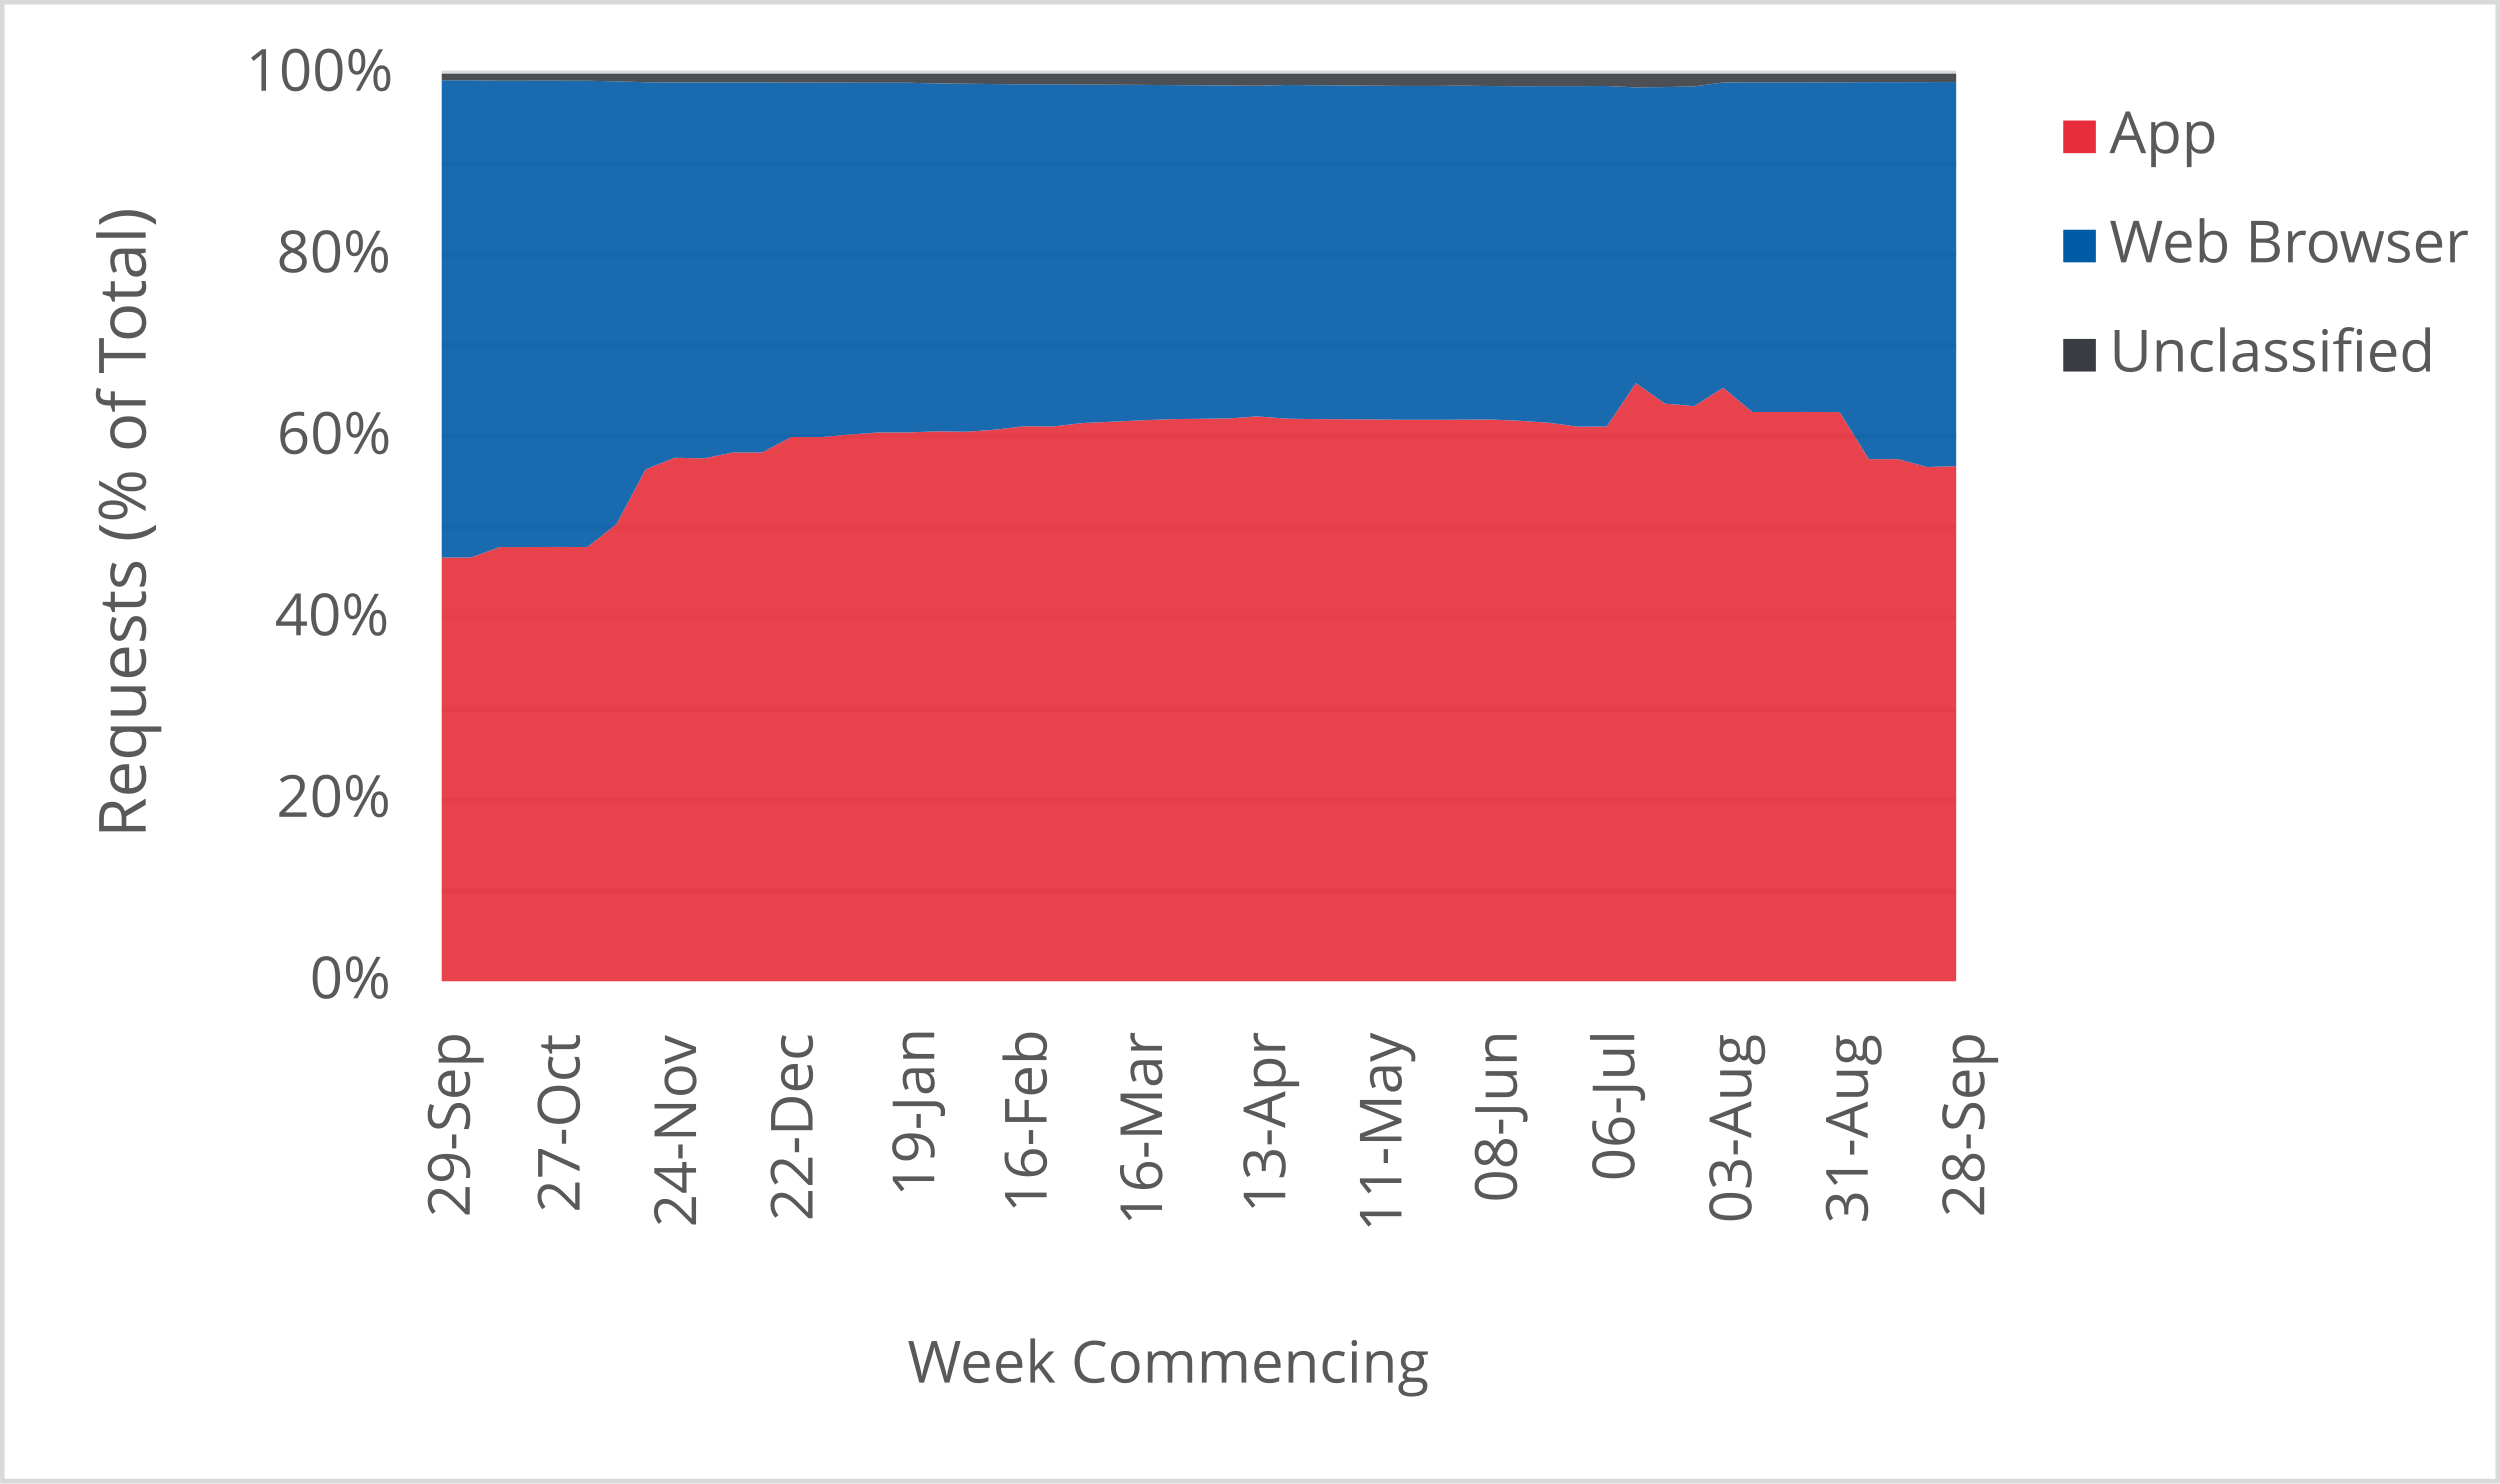
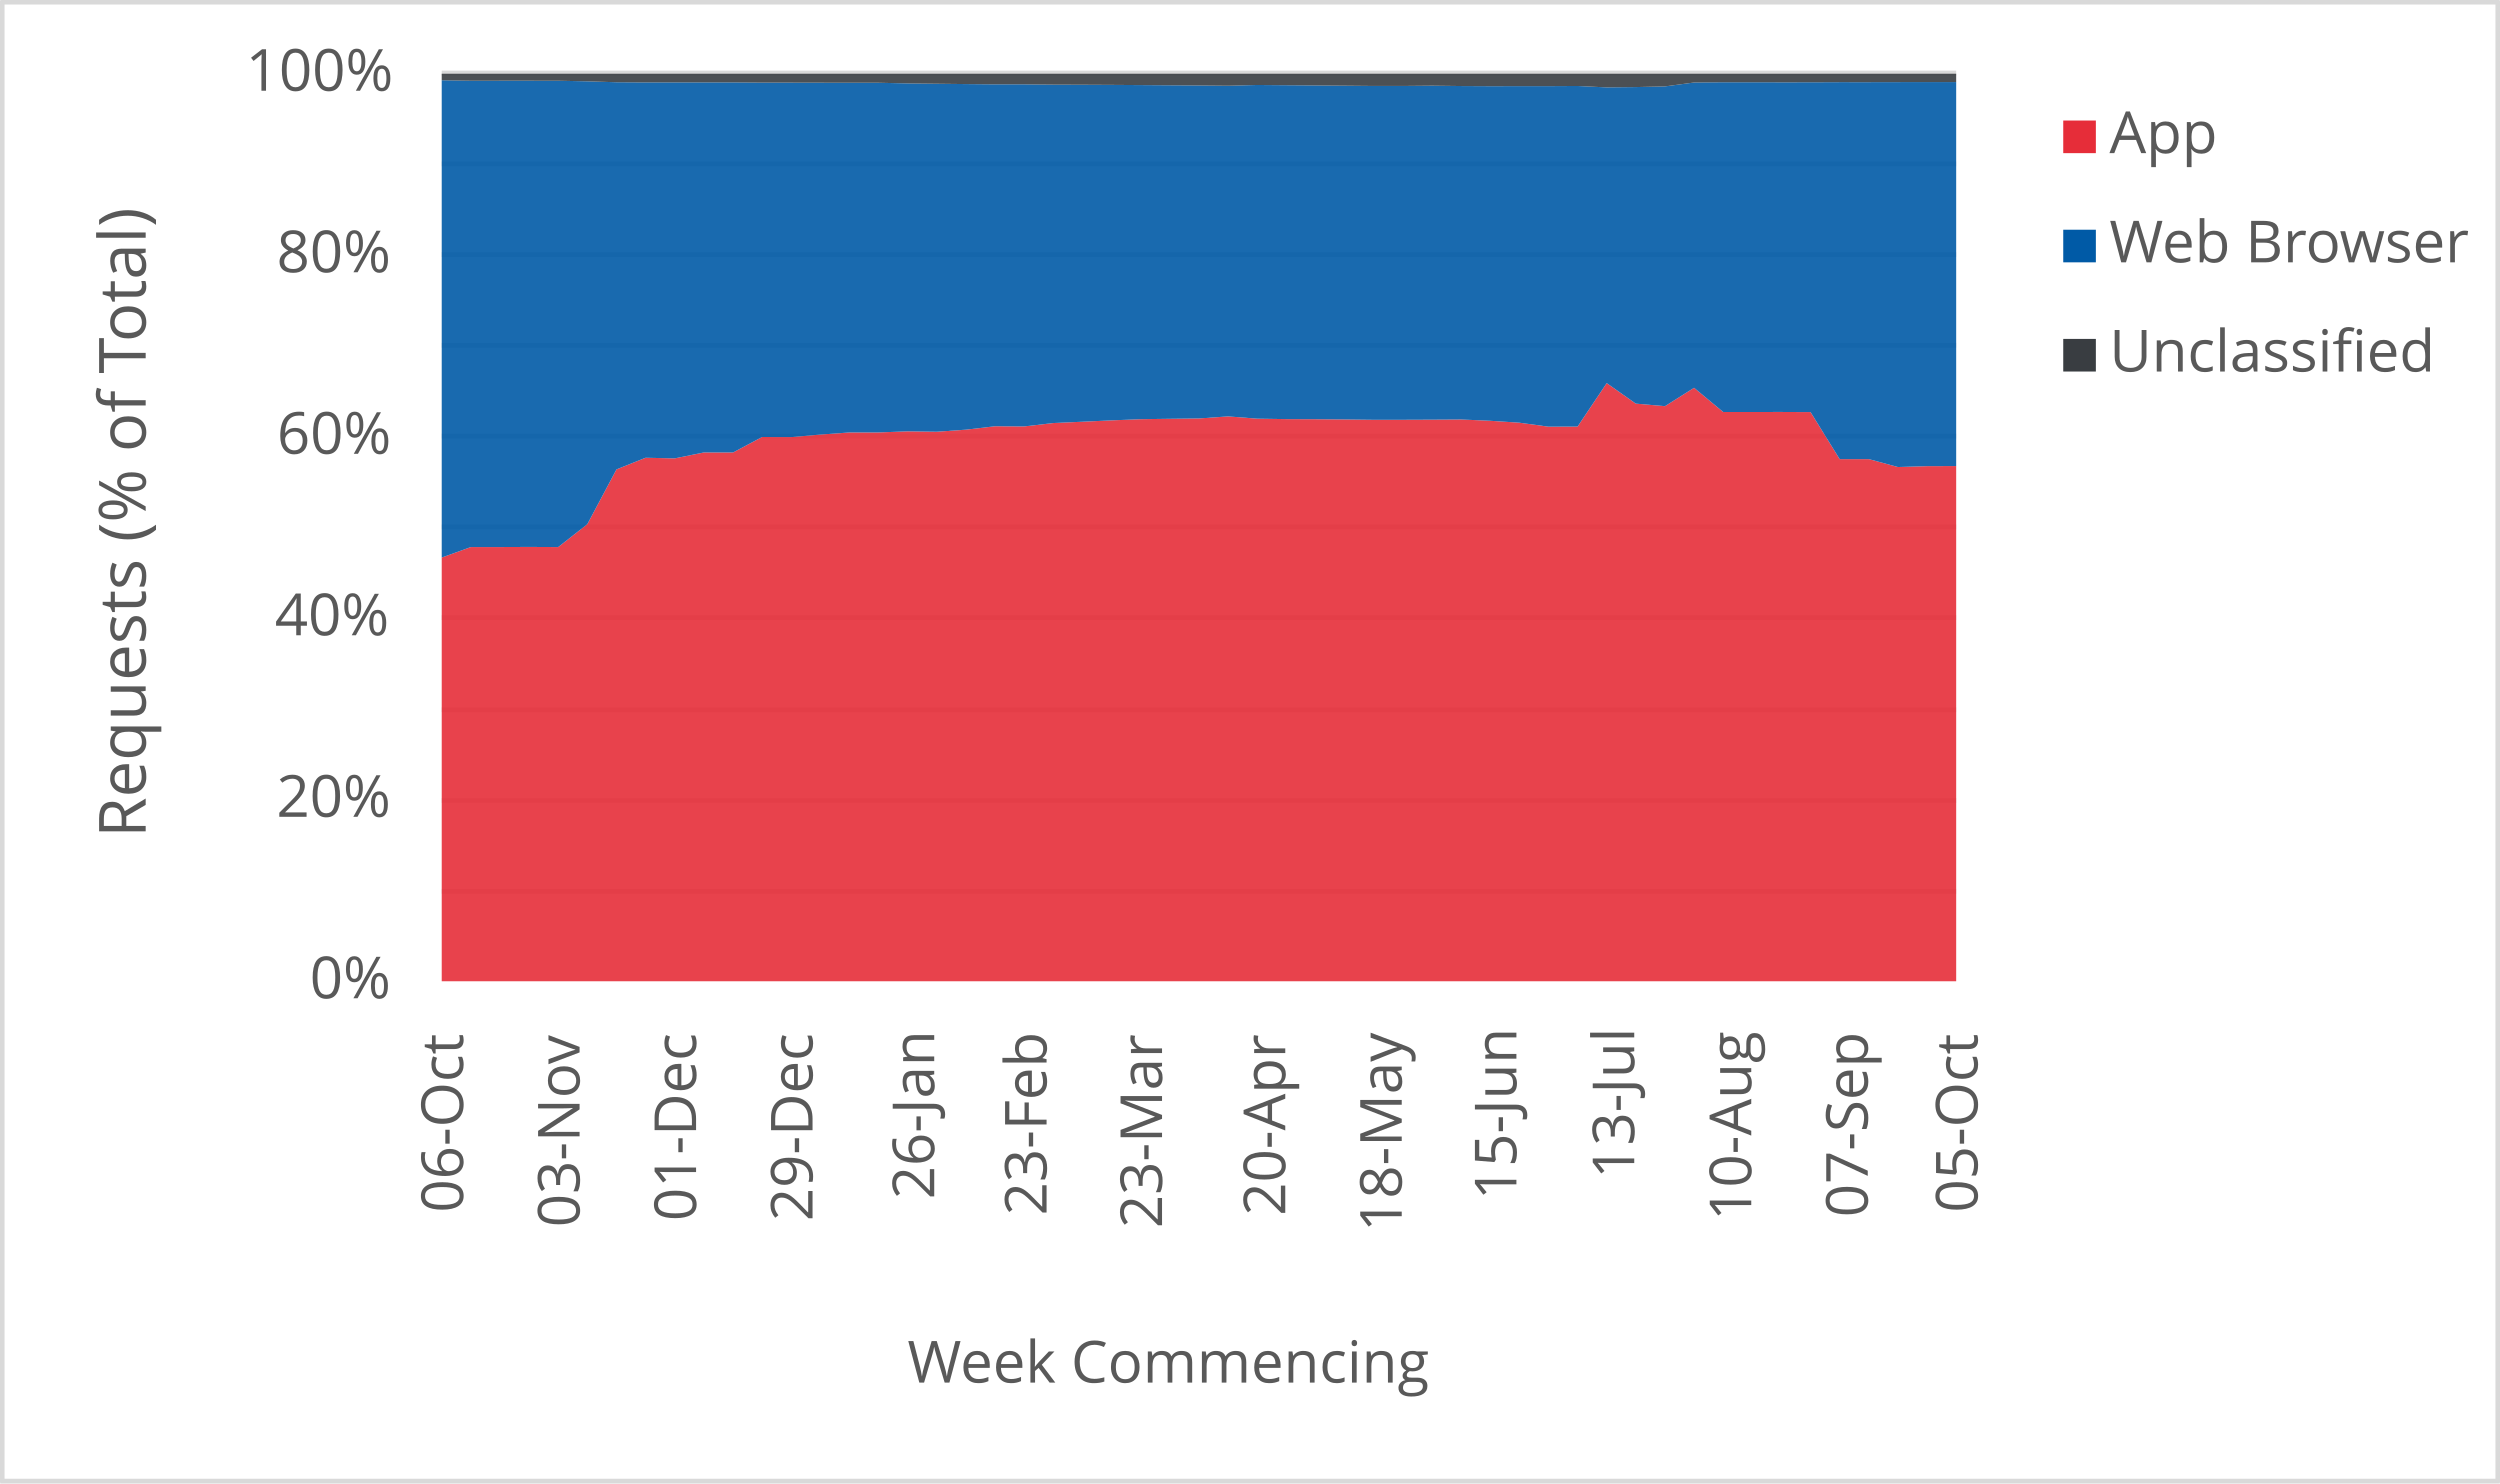
<svg xmlns="http://www.w3.org/2000/svg" width="1763" height="1046" xml:space="preserve" overflow="hidden">
  <defs>
    <clipPath id="clip0">
      <rect x="2917" y="346" width="1763" height="1046" />
    </clipPath>
  </defs>
  <g clip-path="url(#clip0)" transform="translate(-2917 -346)">
    <rect x="2918" y="347" width="1760" height="1043" fill="#FFFFFF" />
    <g>
      <path d="    M3228.5 974.532 4296.5 974.532    M3228.5 910.53 4296.5 910.53    M3228.5 846.528 4296.5 846.528    M3228.5 781.526 4296.5 781.526    M3228.5 717.524 4296.5 717.524    M3228.5 653.522 4296.5 653.522    M3228.5 589.52 4296.5 589.52    M3228.5 525.517 4296.5 525.517    M3228.5 461.515 4296.5 461.515    M3228.5 397.5 4296.5 397.5" stroke="#D9D9D9" stroke-width="3.438" stroke-linejoin="round" stroke-miterlimit="10" fill="none" />
    </g>
    <g>
      <path d="M 1038.5 4296.5 1038.5" stroke="#D9D9D9" stroke-width="3.438" stroke-linejoin="round" stroke-miterlimit="10" fill="none" fill-rule="evenodd" />
    </g>
    <g>
-       <text fill="#595959" font-family="Verdana,Open Sans,DejaVu Sans,sans-serif" font-weight="400" font-size="41" transform="matrix(6.12323e-17 -1 1 6.12323e-17 3248.269 1204.423)">29-Sep</text>
+       <text fill="#595959" font-family="Verdana,Open Sans,DejaVu Sans,sans-serif" font-weight="400" font-size="41" transform="matrix(6.12323e-17 -1 1 6.12323e-17 3243.565 1201.1)">06-Oct</text>
    </g>
    <g>
-       <text fill="#595959" font-family="Verdana,Open Sans,DejaVu Sans,sans-serif" font-weight="400" font-size="41" transform="matrix(6.12323e-17 -1 1 6.12323e-17 3325.719 1201.14)">27-Oct</text>
+       <text fill="#595959" font-family="Verdana,Open Sans,DejaVu Sans,sans-serif" font-weight="400" font-size="41" transform="matrix(6.12323e-17 -1 1 6.12323e-17 3325.719 1211.43)">03-Nov</text>
    </g>
    <g>
-       <text fill="#595959" font-family="Verdana,Open Sans,DejaVu Sans,sans-serif" font-weight="400" font-size="41" transform="matrix(6.12323e-17 -1 1 6.12323e-17 3407.852 1211.47)">24-Nov</text>
+       <text fill="#595959" font-family="Verdana,Open Sans,DejaVu Sans,sans-serif" font-weight="400" font-size="41" transform="matrix(6.12323e-17 -1 1 6.12323e-17 3407.872 1207.086)">01-Dec</text>
    </g>
    <g>
-       <text fill="#595959" font-family="Verdana,Open Sans,DejaVu Sans,sans-serif" font-weight="400" font-size="41" transform="matrix(6.12323e-17 -1 1 6.12323e-17 3490.006 1207.126)">22-Dec</text>
+       <text fill="#595959" font-family="Verdana,Open Sans,DejaVu Sans,sans-serif" font-weight="400" font-size="41" transform="matrix(6.12323e-17 -1 1 6.12323e-17 3490.006 1207.126)">29-Dec</text>
    </g>
    <g>
-       <text fill="#595959" font-family="Verdana,Open Sans,DejaVu Sans,sans-serif" font-weight="400" font-size="41" transform="matrix(6.12323e-17 -1 1 6.12323e-17 3575.814 1189.929)">19-Jan</text>
+       <text fill="#595959" font-family="Verdana,Open Sans,DejaVu Sans,sans-serif" font-weight="400" font-size="41" transform="matrix(6.12323e-17 -1 1 6.12323e-17 3575.814 1191.691)">26-Jan</text>
    </g>
    <g>
-       <text fill="#595959" font-family="Verdana,Open Sans,DejaVu Sans,sans-serif" font-weight="400" font-size="41" transform="matrix(6.12323e-17 -1 1 6.12323e-17 3655.045 1201.32)">16-Feb</text>
+       <text fill="#595959" font-family="Verdana,Open Sans,DejaVu Sans,sans-serif" font-weight="400" font-size="41" transform="matrix(6.12323e-17 -1 1 6.12323e-17 3655.045 1203.082)">23-Feb</text>
    </g>
    <g>
-       <text fill="#595959" font-family="Verdana,Open Sans,DejaVu Sans,sans-serif" font-weight="400" font-size="41" transform="matrix(6.12323e-17 -1 1 6.12323e-17 3736.468 1210.289)">16-Mar</text>
+       <text fill="#595959" font-family="Verdana,Open Sans,DejaVu Sans,sans-serif" font-weight="400" font-size="41" transform="matrix(6.12323e-17 -1 1 6.12323e-17 3736.468 1212.051)">23-Mar</text>
    </g>
    <g>
-       <text fill="#595959" font-family="Verdana,Open Sans,DejaVu Sans,sans-serif" font-weight="400" font-size="41" transform="matrix(6.12323e-17 -1 1 6.12323e-17 3823.346 1201.541)">13-Apr</text>
+       <text fill="#595959" font-family="Verdana,Open Sans,DejaVu Sans,sans-serif" font-weight="400" font-size="41" transform="matrix(6.12323e-17 -1 1 6.12323e-17 3823.366 1203.302)">20-Apr</text>
    </g>
    <g>
-       <text fill="#595959" font-family="Verdana,Open Sans,DejaVu Sans,sans-serif" font-weight="400" font-size="41" transform="matrix(6.12323e-17 -1 1 6.12323e-17 3905.29 1214.753)">11-May</text>
+       <text fill="#595959" font-family="Verdana,Open Sans,DejaVu Sans,sans-serif" font-weight="400" font-size="41" transform="matrix(6.12323e-17 -1 1 6.12323e-17 3905.5 1214.753)">18-May</text>
    </g>
    <g>
-       <text fill="#595959" font-family="Verdana,Open Sans,DejaVu Sans,sans-serif" font-weight="400" font-size="41" transform="matrix(6.12323e-17 -1 1 6.12323e-17 3986.603 1194.013)">08-Jun</text>
+       <text fill="#595959" font-family="Verdana,Open Sans,DejaVu Sans,sans-serif" font-weight="400" font-size="41" transform="matrix(6.12323e-17 -1 1 6.12323e-17 3986.373 1192.291)">15-Jun</text>
    </g>
    <g>
-       <text fill="#595959" font-family="Verdana,Open Sans,DejaVu Sans,sans-serif" font-weight="400" font-size="41" transform="matrix(6.12323e-17 -1 1 6.12323e-17 4069.467 1178.999)">06-Jul</text>
+       <text fill="#595959" font-family="Verdana,Open Sans,DejaVu Sans,sans-serif" font-weight="400" font-size="41" transform="matrix(6.12323e-17 -1 1 6.12323e-17 4069.467 1177.277)">13-Jul</text>
    </g>
    <g>
-       <text fill="#595959" font-family="Verdana,Open Sans,DejaVu Sans,sans-serif" font-weight="400" font-size="41" transform="matrix(6.12323e-17 -1 1 6.12323e-17 4151.982 1208.627)">03-Aug</text>
+       <text fill="#595959" font-family="Verdana,Open Sans,DejaVu Sans,sans-serif" font-weight="400" font-size="41" transform="matrix(6.12323e-17 -1 1 6.12323e-17 4151.982 1206.906)">10-Aug</text>
    </g>
    <g>
-       <text fill="#595959" font-family="Verdana,Open Sans,DejaVu Sans,sans-serif" font-weight="400" font-size="41" transform="matrix(6.12323e-17 -1 1 6.12323e-17 4234.115 1208.788)">31-Aug</text>
+       <text fill="#595959" font-family="Verdana,Open Sans,DejaVu Sans,sans-serif" font-weight="400" font-size="41" transform="matrix(6.12323e-17 -1 1 6.12323e-17 4234.135 1204.383)">07-Sep</text>
    </g>
    <g>
-       <text fill="#595959" font-family="Verdana,Open Sans,DejaVu Sans,sans-serif" font-weight="400" font-size="41" transform="matrix(6.12323e-17 -1 1 6.12323e-17 4316.269 1204.423)">28-Sep</text>
+       <text fill="#595959" font-family="Verdana,Open Sans,DejaVu Sans,sans-serif" font-weight="400" font-size="41" transform="matrix(6.12323e-17 -1 1 6.12323e-17 4311.565 1201.1)">05-Oct</text>
    </g>
    <g>
      <text fill="#595959" font-family="Verdana,Open Sans,DejaVu Sans,sans-serif" font-weight="400" font-size="41" transform="matrix(1 0 0 1 3135.448 1050)">0%</text>
    </g>
    <g>
      <text fill="#595959" font-family="Verdana,Open Sans,DejaVu Sans,sans-serif" font-weight="400" font-size="41" transform="matrix(1 0 0 1 3111.965 922)">20%</text>
    </g>
    <g>
      <text fill="#595959" font-family="Verdana,Open Sans,DejaVu Sans,sans-serif" font-weight="400" font-size="41" transform="matrix(1 0 0 1 3110.824 794)">40%</text>
    </g>
    <g>
      <text fill="#595959" font-family="Verdana,Open Sans,DejaVu Sans,sans-serif" font-weight="400" font-size="41" transform="matrix(1 0 0 1 3112.306 666)">60%</text>
    </g>
    <g>
      <text fill="#595959" font-family="Verdana,Open Sans,DejaVu Sans,sans-serif" font-weight="400" font-size="41" transform="matrix(1 0 0 1 3112.045 538)">80%</text>
    </g>
    <g>
      <text fill="#595959" font-family="Verdana,Open Sans,DejaVu Sans,sans-serif" font-weight="400" font-size="41" transform="matrix(1 0 0 1 3090.284 410)">100%</text>
    </g>
    <g>
      <text fill="#595959" font-family="Verdana,Open Sans,DejaVu Sans,sans-serif" font-weight="400" font-size="41" transform="matrix(1 0 0 1 3556.971 1321)">Week Commencing</text>
    </g>
    <g>
      <text fill="#595959" font-family="Verdana,Open Sans,DejaVu Sans,sans-serif" font-weight="400" font-size="46" transform="matrix(6.12323e-17 -1 1 6.12323e-17 3019.73 936.7666)">Requests (% of Total)</text>
    </g>
    <rect x="2918.5" y="347.5" width="1760" height="1043" stroke="#D9D9D9" stroke-width="3.438" stroke-linejoin="round" stroke-miterlimit="10" fill="none" />
    <g>
-       <path d="M3228.5 1038 3249.038 1038 3269.577 1038 3290.115 1038 3310.654 1038 3331.192 1038 3351.731 1038 3372.269 1038 3392.808 1038 3413.346 1038 3433.885 1038 3454.423 1038 3474.962 1038 3495.5 1038 3516.038 1038 3536.577 1038 3557.115 1038 3577.654 1038 3598.192 1038 3618.731 1038 3639.269 1038 3659.808 1038 3680.346 1038 3700.885 1038 3721.423 1038 3741.962 1038 3762.5 1038 3783.038 1038 3803.577 1038 3824.115 1038 3844.654 1038 3865.192 1038 3885.731 1038 3906.269 1038 3926.808 1038 3947.346 1038 3967.885 1038 3988.423 1038 4008.962 1038 4029.5 1038 4050.038 1038 4070.577 1038 4091.115 1038 4111.654 1038 4132.192 1038 4152.731 1038 4173.269 1038 4193.808 1038 4214.346 1038 4234.885 1038 4255.423 1038 4275.962 1038 4296.5 1038 4296.5 674.736 4275.962 675.347 4255.423 669.761 4234.885 669.788 4214.346 636.613 4193.808 636.516 4173.269 636.529 4152.731 636.532 4132.192 619.477 4111.654 632.44 4091.115 630.641 4070.577 616.175 4050.038 646.811 4029.5 646.895 4008.962 644.079 3988.423 642.729 3967.885 641.82 3947.346 641.948 3926.808 642.031 3906.269 642.04 3885.731 641.788 3865.192 641.639 3844.654 641.558 3824.115 641.24 3803.577 639.643 3783.038 641.083 3762.5 641.327 3741.962 641.615 3721.423 642.444 3700.885 643.401 3680.346 644.334 3659.808 646.712 3639.269 646.595 3618.731 648.996 3598.192 650.458 3577.654 650.183 3557.115 650.951 3536.577 650.969 3516.038 652.452 3495.5 654.244 3474.962 654.178 3454.423 665.101 3433.885 665.069 3413.346 669.251 3392.808 668.802 3372.269 677.031 3351.731 715.633 3331.192 731.79 3310.654 731.695 3290.115 731.781 3269.577 731.771 3249.038 739.179 3228.5 739.172 3228.5 1038Z" fill="#e62d39" opacity="0.9" />
+       <path d="M3228.5 1038 3249.038 1038 3269.577 1038 3290.115 1038 3310.654 1038 3331.192 1038 3351.731 1038 3372.269 1038 3392.808 1038 3413.346 1038 3433.885 1038 3454.423 1038 3474.962 1038 3495.5 1038 3516.038 1038 3536.577 1038 3557.115 1038 3577.654 1038 3598.192 1038 3618.731 1038 3639.269 1038 3659.808 1038 3680.346 1038 3700.885 1038 3721.423 1038 3741.962 1038 3762.5 1038 3783.038 1038 3803.577 1038 3824.115 1038 3844.654 1038 3865.192 1038 3885.731 1038 3906.269 1038 3926.808 1038 3947.346 1038 3967.885 1038 3988.423 1038 4008.962 1038 4029.5 1038 4050.038 1038 4070.577 1038 4091.115 1038 4111.654 1038 4132.192 1038 4152.731 1038 4173.269 1038 4193.808 1038 4214.346 1038 4234.885 1038 4255.423 1038 4275.962 1038 4296.5 1038 4296.5 674.659 4275.962 674.736 4255.423 675.347 4234.885 669.761 4214.346 669.788 4193.808 636.613 4173.269 636.516 4152.731 636.529 4132.192 636.532 4111.654 619.477 4091.115 632.44 4070.577 630.641 4050.038 616.175 4029.5 646.811 4008.962 646.895 3988.423 644.079 3967.885 642.729 3947.346 641.82 3926.808 641.948 3906.269 642.031 3885.731 642.04 3865.192 641.788 3844.654 641.639 3824.115 641.558 3803.577 641.24 3783.038 639.643 3762.5 641.083 3741.962 641.327 3721.423 641.615 3700.885 642.444 3680.346 643.401 3659.808 644.334 3639.269 646.712 3618.731 646.595 3598.192 648.996 3577.654 650.458 3557.115 650.183 3536.577 650.951 3516.038 650.969 3495.5 652.452 3474.962 654.244 3454.423 654.178 3433.885 665.101 3413.346 665.069 3392.808 669.251 3372.269 668.802 3351.731 677.031 3331.192 715.633 3310.654 731.79 3290.115 731.695 3269.577 731.781 3249.038 731.771 3228.5 739.179 3228.5 1038Z" fill="#e62d39" opacity="0.9" />
    </g>
    <g>
-       <path d="M3228.5 739.172 3249.038 739.179 3269.577 731.771 3290.115 731.781 3310.654 731.695 3331.192 731.79 3351.731 715.633 3372.269 677.031 3392.808 668.802 3413.346 669.251 3433.885 665.069 3454.423 665.101 3474.962 654.178 3495.5 654.244 3516.038 652.452 3536.577 650.969 3557.115 650.951 3577.654 650.183 3598.192 650.458 3618.731 648.996 3639.269 646.595 3659.808 646.712 3680.346 644.334 3700.885 643.401 3721.423 642.444 3741.962 641.615 3762.5 641.327 3783.038 641.083 3803.577 639.643 3824.115 641.24 3844.654 641.558 3865.192 641.639 3885.731 641.788 3906.269 642.04 3926.808 642.031 3947.346 641.948 3967.885 641.82 3988.423 642.729 4008.962 644.079 4029.5 646.895 4050.038 646.811 4070.577 616.175 4091.115 630.641 4111.654 632.44 4132.192 619.477 4152.731 636.532 4173.269 636.529 4193.808 636.516 4214.346 636.613 4234.885 669.788 4255.423 669.761 4275.962 675.347 4296.5 674.736 4296.5 403.884 4275.962 403.898 4255.423 403.948 4234.885 403.943 4214.346 404.031 4193.808 404.046 4173.269 404.002 4152.731 404.006 4132.192 404.183 4111.654 406.933 4091.115 407.403 4070.577 407.632 4050.038 406.629 4029.5 406.743 4008.962 406.744 3988.423 406.781 3967.885 406.67 3947.346 406.418 3926.808 406.613 3906.269 406.616 3885.731 406.42 3865.192 406.258 3844.654 406.102 3824.115 405.923 3803.577 406.48 3783.038 406.278 3762.5 406.148 3741.962 406.001 3721.423 405.858 3700.885 405.758 3680.346 405.689 3659.808 405.485 3639.269 405.491 3618.731 405.287 3598.192 405.054 3577.654 404.827 3557.115 404.36 3536.577 404.361 3516.038 404.313 3495.5 404.269 3474.962 404.255 3454.423 404.101 3433.885 404.099 3413.346 404.096 3392.808 404.129 3372.269 403.996 3351.731 403.349 3331.192 402.925 3310.654 402.907 3290.115 402.909 3269.577 402.93 3249.038 402.603 3228.5 402.61 3228.5 739.172Z" fill="#005aa6" opacity="0.9" />
+       <path d="M3228.5 739.179 3249.038 731.771 3269.577 731.781 3290.115 731.695 3310.654 731.79 3331.192 715.633 3351.731 677.031 3372.269 668.802 3392.808 669.251 3413.346 665.069 3433.885 665.101 3454.423 654.178 3474.962 654.244 3495.5 652.452 3516.038 650.969 3536.577 650.951 3557.115 650.183 3577.654 650.458 3598.192 648.996 3618.731 646.595 3639.269 646.712 3659.808 644.334 3680.346 643.401 3700.885 642.444 3721.423 641.615 3741.962 641.327 3762.5 641.083 3783.038 639.643 3803.577 641.24 3824.115 641.558 3844.654 641.639 3865.192 641.788 3885.731 642.04 3906.269 642.031 3926.808 641.948 3947.346 641.82 3967.885 642.729 3988.423 644.079 4008.962 646.895 4029.5 646.811 4050.038 616.175 4070.577 630.641 4091.115 632.44 4111.654 619.477 4132.192 636.532 4152.731 636.529 4173.269 636.516 4193.808 636.613 4214.346 669.788 4234.885 669.761 4255.423 675.347 4275.962 674.736 4296.5 674.659 4296.5 403.882 4275.962 403.884 4255.423 403.898 4234.885 403.948 4214.346 403.943 4193.808 404.031 4173.269 404.046 4152.731 404.002 4132.192 404.006 4111.654 404.183 4091.115 406.933 4070.577 407.403 4050.038 407.632 4029.5 406.629 4008.962 406.743 3988.423 406.744 3967.885 406.781 3947.346 406.67 3926.808 406.418 3906.269 406.613 3885.731 406.616 3865.192 406.42 3844.654 406.258 3824.115 406.102 3803.577 405.923 3783.038 406.48 3762.5 406.278 3741.962 406.148 3721.423 406.001 3700.885 405.858 3680.346 405.758 3659.808 405.689 3639.269 405.485 3618.731 405.491 3598.192 405.287 3577.654 405.054 3557.115 404.827 3536.577 404.36 3516.038 404.361 3495.5 404.313 3474.962 404.269 3454.423 404.255 3433.885 404.101 3413.346 404.099 3392.808 404.096 3372.269 404.129 3351.731 403.996 3331.192 403.349 3310.654 402.925 3290.115 402.907 3269.577 402.909 3249.038 402.93 3228.5 402.603 3228.5 739.179Z" fill="#005aa6" opacity="0.9" />
    </g>
    <g>
-       <path d="M3228.5 402.61 3249.038 402.603 3269.577 402.93 3290.115 402.909 3310.654 402.907 3331.192 402.925 3351.731 403.349 3372.269 403.996 3392.808 404.129 3413.346 404.096 3433.885 404.099 3454.423 404.101 3474.962 404.255 3495.5 404.269 3516.038 404.313 3536.577 404.361 3557.115 404.36 3577.654 404.827 3598.192 405.054 3618.731 405.287 3639.269 405.491 3659.808 405.485 3680.346 405.689 3700.885 405.758 3721.423 405.858 3741.962 406.001 3762.5 406.148 3783.038 406.278 3803.577 406.48 3824.115 405.923 3844.654 406.102 3865.192 406.258 3885.731 406.42 3906.269 406.616 3926.808 406.613 3947.346 406.418 3967.885 406.67 3988.423 406.781 4008.962 406.744 4029.5 406.743 4050.038 406.629 4070.577 407.632 4091.115 407.403 4111.654 406.933 4132.192 404.183 4152.731 404.006 4173.269 404.002 4193.808 404.046 4214.346 404.031 4234.885 403.943 4255.423 403.948 4275.962 403.898 4296.5 403.884 4296.5 398 4275.962 398 4255.423 398 4234.885 398 4214.346 398 4193.808 398 4173.269 398 4152.731 398 4132.192 398 4111.654 398 4091.115 398 4070.577 398 4050.038 398 4029.5 398 4008.962 398 3988.423 398 3967.885 398 3947.346 398 3926.808 398 3906.269 398 3885.731 398 3865.192 398 3844.654 398 3824.115 398 3803.577 398 3783.038 398 3762.5 398 3741.962 398 3721.423 398 3700.885 398 3680.346 398 3659.808 398 3639.269 398 3618.731 398 3598.192 398 3577.654 398 3557.115 398 3536.577 398 3516.038 398 3495.5 398 3474.962 398 3454.423 398 3433.885 398 3413.346 398 3392.808 398 3372.269 398 3351.731 398 3331.192 398 3310.654 398 3290.115 398 3269.577 398 3249.038 398 3228.5 398 3228.5 402.61Z" fill="#393d41" opacity="0.9" />
+       <path d="M3228.5 402.603 3249.038 402.93 3269.577 402.909 3290.115 402.907 3310.654 402.925 3331.192 403.349 3351.731 403.996 3372.269 404.129 3392.808 404.096 3413.346 404.099 3433.885 404.101 3454.423 404.255 3474.962 404.269 3495.5 404.313 3516.038 404.361 3536.577 404.36 3557.115 404.827 3577.654 405.054 3598.192 405.287 3618.731 405.491 3639.269 405.485 3659.808 405.689 3680.346 405.758 3700.885 405.858 3721.423 406.001 3741.962 406.148 3762.5 406.278 3783.038 406.48 3803.577 405.923 3824.115 406.102 3844.654 406.258 3865.192 406.42 3885.731 406.616 3906.269 406.613 3926.808 406.418 3947.346 406.67 3967.885 406.781 3988.423 406.744 4008.962 406.743 4029.5 406.629 4050.038 407.632 4070.577 407.403 4091.115 406.933 4111.654 404.183 4132.192 404.006 4152.731 404.002 4173.269 404.046 4193.808 404.031 4214.346 403.943 4234.885 403.948 4255.423 403.898 4275.962 403.884 4296.5 403.882 4296.5 398 4275.962 398 4255.423 398 4234.885 398 4214.346 398 4193.808 398 4173.269 398 4152.731 398 4132.192 398 4111.654 398 4091.115 398 4070.577 398 4050.038 398 4029.5 398 4008.962 398 3988.423 398 3967.885 398 3947.346 398 3926.808 398 3906.269 398 3885.731 398 3865.192 398 3844.654 398 3824.115 398 3803.577 398 3783.038 398 3762.5 398 3741.962 398 3721.423 398 3700.885 398 3680.346 398 3659.808 398 3639.269 398 3618.731 398 3598.192 398 3577.654 398 3557.115 398 3536.577 398 3516.038 398 3495.5 398 3474.962 398 3454.423 398 3433.885 398 3413.346 398 3392.808 398 3372.269 398 3351.731 398 3331.192 398 3310.654 398 3290.115 398 3269.577 398 3249.038 398 3228.5 398 3228.5 402.603Z" fill="#393d41" opacity="0.9" />
    </g>
    <g>
      <rect x="4372" y="431" width="23" height="23" fill="#e62d39" />
    </g>
    <g>
      <text fill="#595959" font-family="Verdana,Open Sans,DejaVu Sans,sans-serif" font-weight="400" font-size="41" transform="matrix(1 0 0 1 4404.56 454)">App</text>
    </g>
    <g>
      <rect x="4372" y="508" width="23" height="23" fill="#005aa6" />
    </g>
    <g>
      <text fill="#595959" font-family="Verdana,Open Sans,DejaVu Sans,sans-serif" font-weight="400" font-size="41" transform="matrix(1 0 0 1 4404.56 531)">Web Browser</text>
    </g>
    <g>
      <rect x="4372" y="585" width="23" height="23" fill="#393d41" />
    </g>
    <g>
      <text fill="#595959" font-family="Verdana,Open Sans,DejaVu Sans,sans-serif" font-weight="400" font-size="41" transform="matrix(1 0 0 1 4404.56 608)">Unclassified</text>
    </g>
  </g>
</svg>
